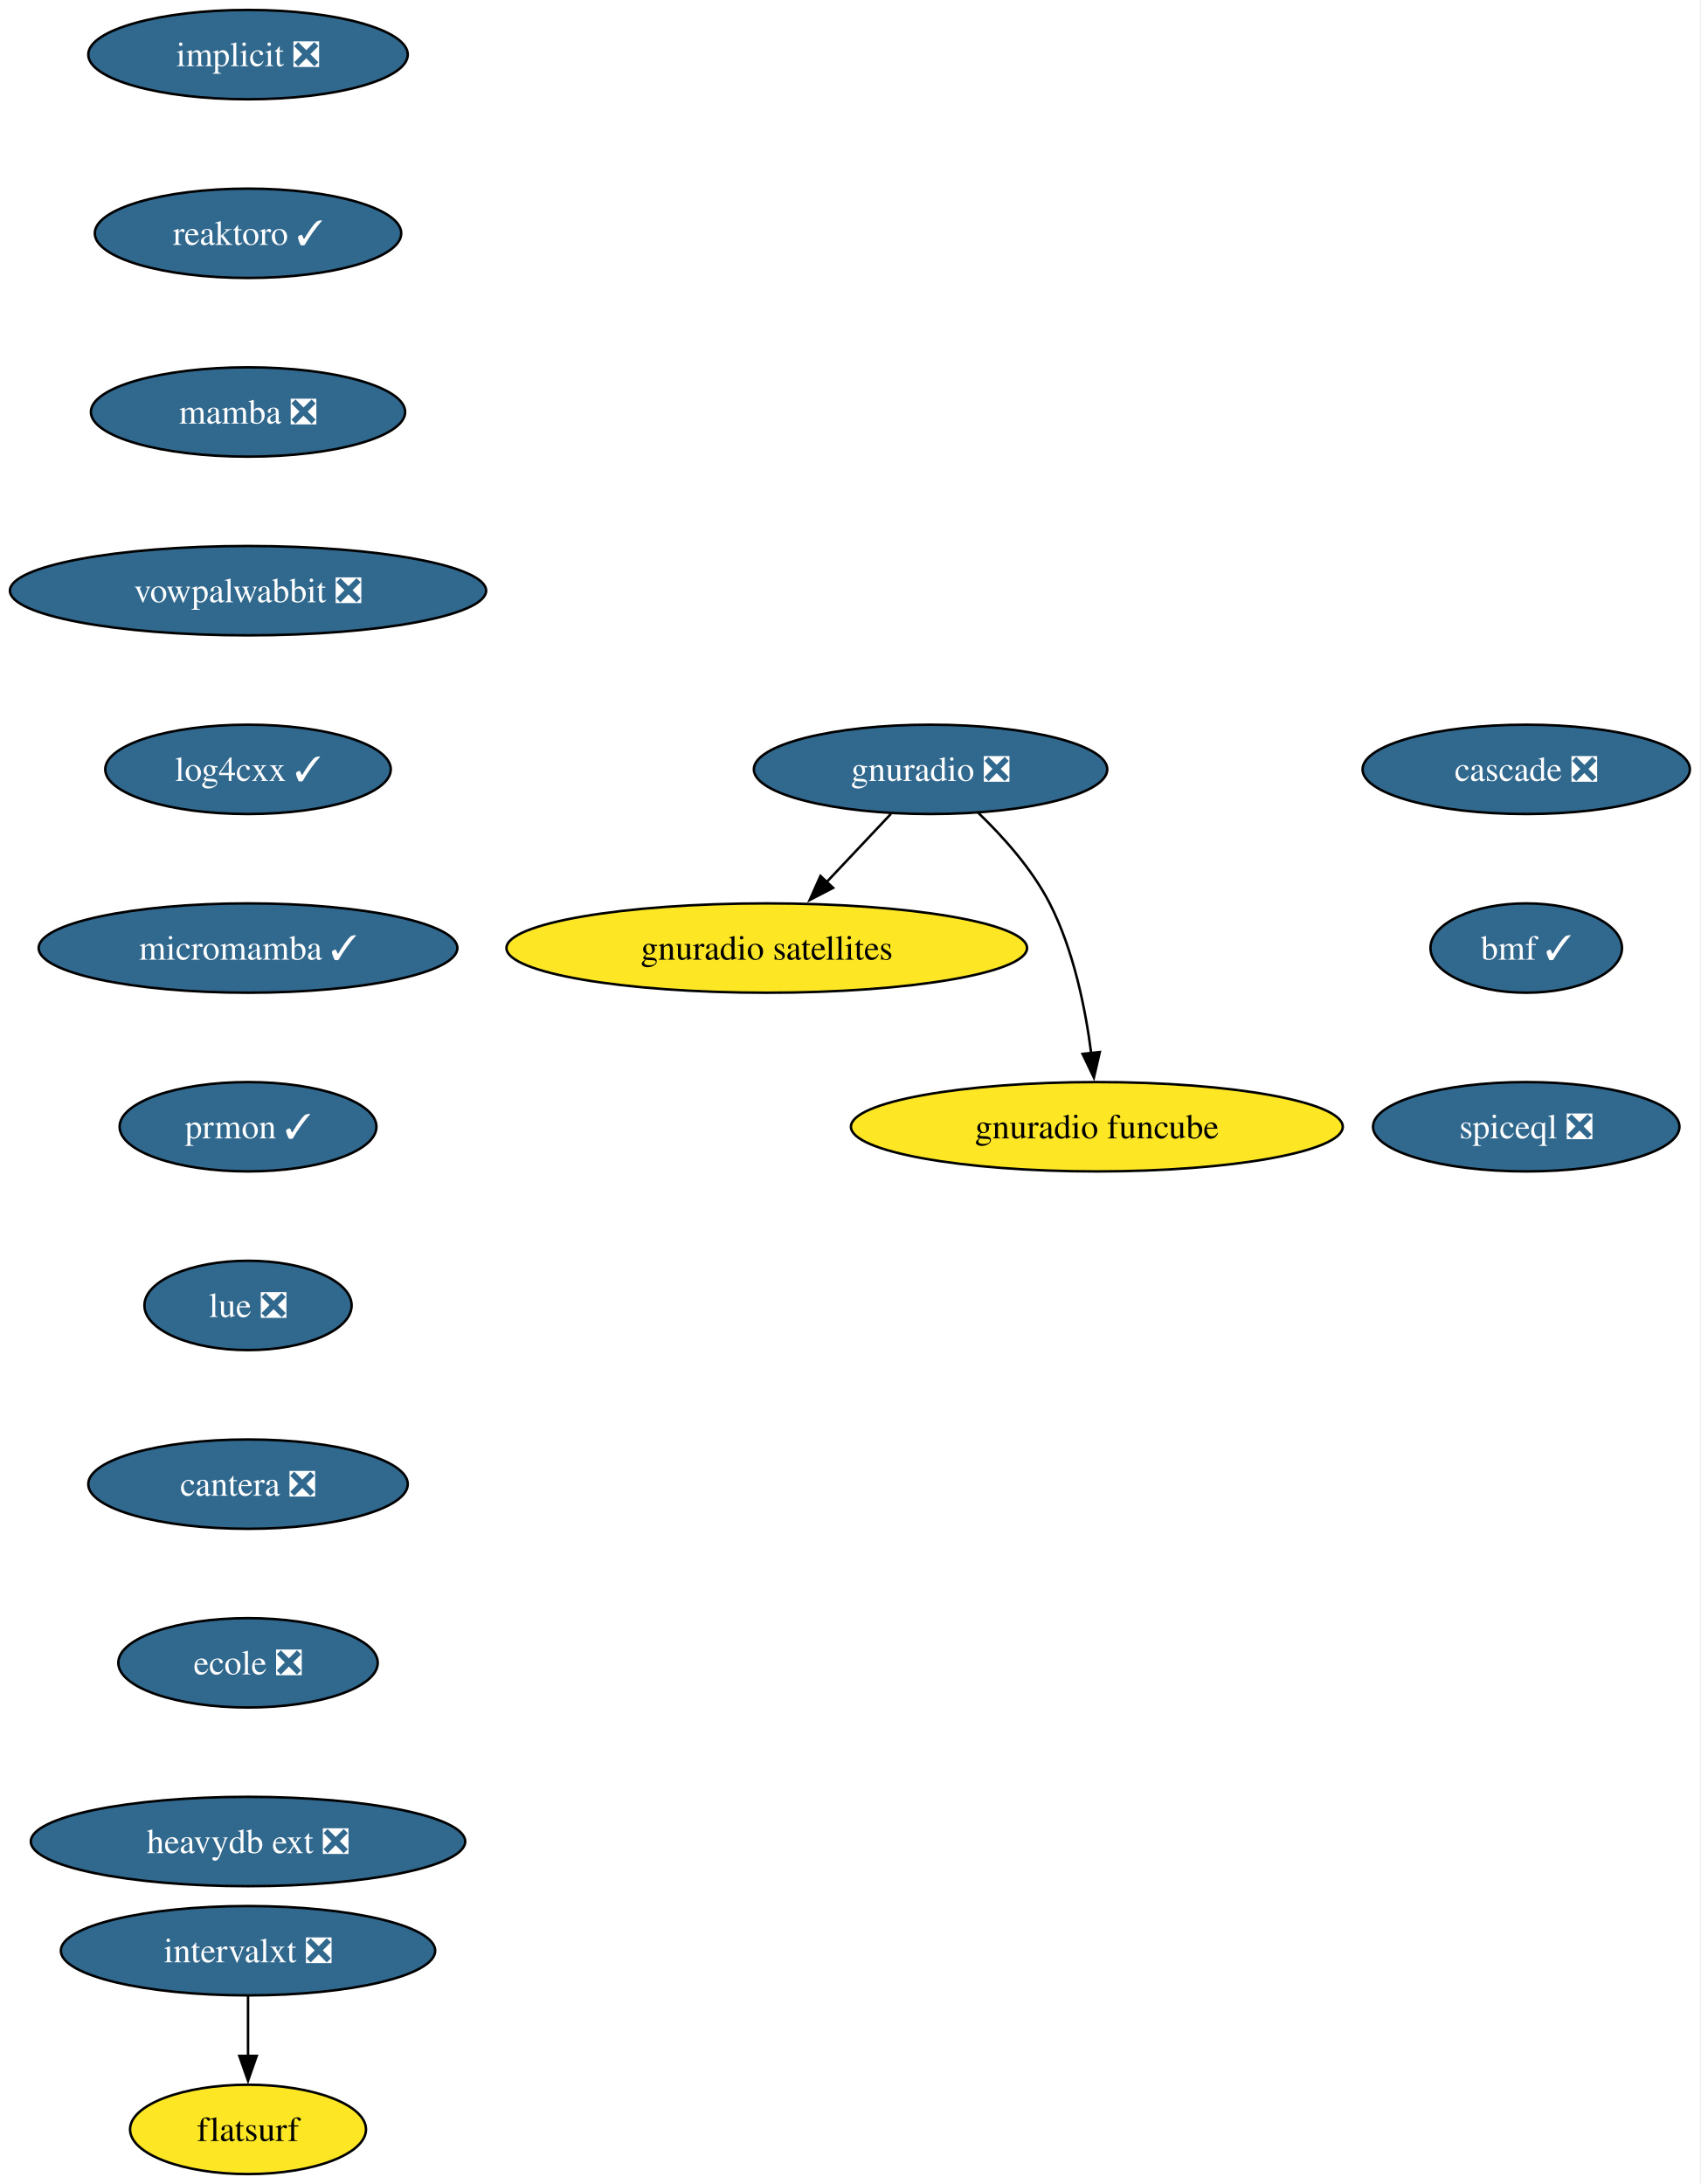
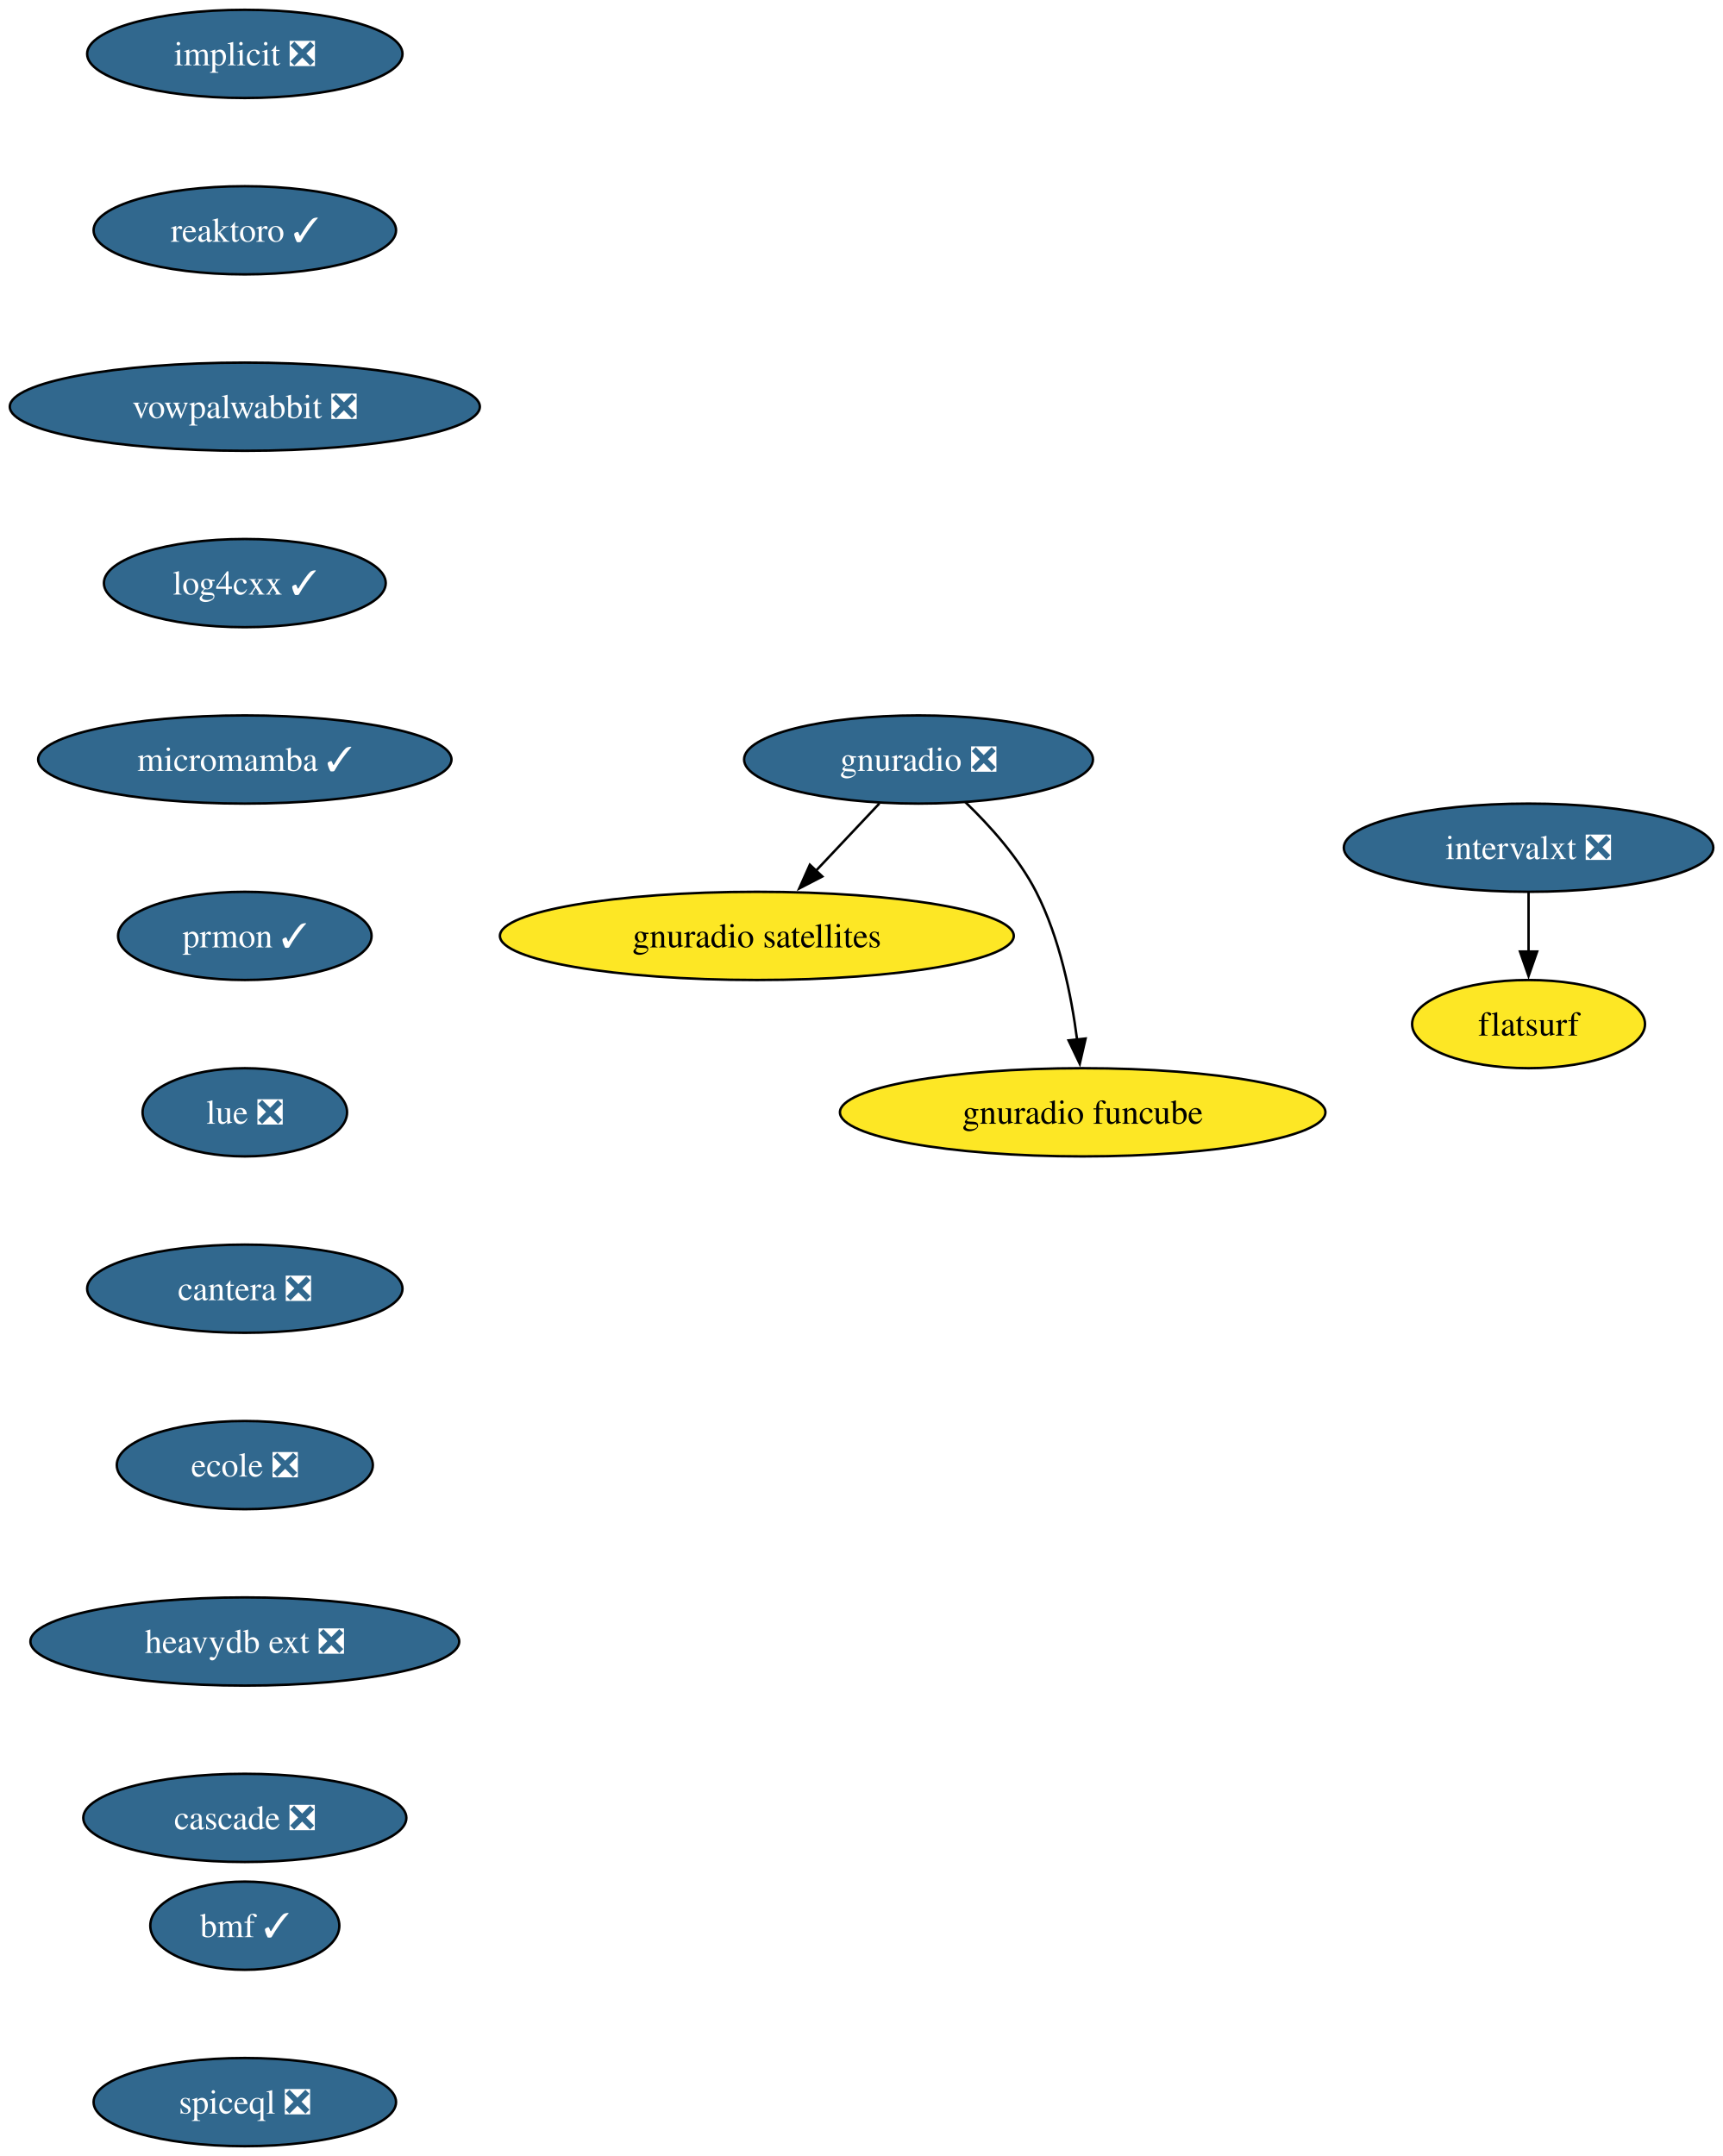
- <svg xmlns="http://www.w3.org/2000/svg" xmlns:xlink="http://www.w3.org/1999/xlink" width="685pt" height="880pt" viewBox="0.00 0.00 685.00 880.00">
+ <svg xmlns="http://www.w3.org/2000/svg" xmlns:xlink="http://www.w3.org/1999/xlink" width="703pt" height="880pt" viewBox="0.00 0.00 703.00 880.00">
  <g id="graph0" class="graph" transform="scale(1 1) rotate(0) translate(4 876)">
-     <polygon fill="white" stroke="none" points="-4,4 -4,-876 680.87,-876 680.87,4 -4,4" />
+     <polygon fill="white" stroke="none" points="-4,4 -4,-876 699.34,-876 699.34,4 -4,4" />
    <g id="node1" class="node">
      <g id="a_node1">
        <a xlink:href="https://github.com/conda-forge/implicit-feedstock/pull/108" xlink:title="implicit ❎">
          <ellipse fill="#31688e" stroke="black" cx="95.93" cy="-854" rx="64.36" ry="18" />
          <text xml:space="preserve" text-anchor="middle" x="95.93" y="-849.33" font-family="Times,serif" font-size="14.00" fill="white">implicit ❎</text>
        </a>
      </g>
    </g>
    <g id="node2" class="node">
      <g id="a_node2">
        <a xlink:href="https://github.com/conda-forge/reaktoro-feedstock/pull/119" xlink:title="reaktoro ✓">
          <ellipse fill="#31688e" stroke="black" cx="95.93" cy="-782" rx="61.73" ry="18" />
          <text xml:space="preserve" text-anchor="middle" x="95.93" y="-777.33" font-family="Times,serif" font-size="14.00" fill="white">reaktoro ✓</text>
        </a>
      </g>
    </g>
    <g id="node3" class="node">
      <g id="a_node3">
-         <a xlink:href="https://github.com/conda-forge/mamba-feedstock/pull/336" xlink:title="mamba ❎">
-           <ellipse fill="#31688e" stroke="black" cx="95.93" cy="-710" rx="63.31" ry="18" />
-           <text xml:space="preserve" text-anchor="middle" x="95.93" y="-705.33" font-family="Times,serif" font-size="14.00" fill="white">mamba ❎</text>
+         <a xlink:href="https://github.com/conda-forge/vowpalwabbit-feedstock/pull/90" xlink:title="vowpalwabbit ❎">
+           <ellipse fill="#31688e" stroke="black" cx="95.93" cy="-710" rx="95.93" ry="18" />
+           <text xml:space="preserve" text-anchor="middle" x="95.93" y="-705.33" font-family="Times,serif" font-size="14.00" fill="white">vowpalwabbit ❎</text>
        </a>
      </g>
    </g>
    <g id="node4" class="node">
      <g id="a_node4">
-         <a xlink:href="https://github.com/conda-forge/vowpalwabbit-feedstock/pull/90" xlink:title="vowpalwabbit ❎">
-           <ellipse fill="#31688e" stroke="black" cx="95.93" cy="-638" rx="95.93" ry="18" />
-           <text xml:space="preserve" text-anchor="middle" x="95.93" y="-633.33" font-family="Times,serif" font-size="14.00" fill="white">vowpalwabbit ❎</text>
+         <a xlink:href="https://github.com/conda-forge/log4cxx-feedstock/pull/31" xlink:title="log4cxx ✓">
+           <ellipse fill="#31688e" stroke="black" cx="95.93" cy="-638" rx="57.52" ry="18" />
+           <text xml:space="preserve" text-anchor="middle" x="95.93" y="-633.33" font-family="Times,serif" font-size="14.00" fill="white">log4cxx ✓</text>
        </a>
      </g>
    </g>
    <g id="node5" class="node">
      <g id="a_node5">
-         <a xlink:href="https://github.com/conda-forge/log4cxx-feedstock/pull/31" xlink:title="log4cxx ✓">
-           <ellipse fill="#31688e" stroke="black" cx="95.93" cy="-566" rx="57.52" ry="18" />
-           <text xml:space="preserve" text-anchor="middle" x="95.93" y="-561.33" font-family="Times,serif" font-size="14.00" fill="white">log4cxx ✓</text>
+         <a xlink:href="https://github.com/conda-forge/micromamba-feedstock/pull/260" xlink:title="micromamba ✓">
+           <ellipse fill="#31688e" stroke="black" cx="95.93" cy="-566" rx="84.35" ry="18" />
+           <text xml:space="preserve" text-anchor="middle" x="95.93" y="-561.33" font-family="Times,serif" font-size="14.00" fill="white">micromamba ✓</text>
+         </a>
+       </g>
+     </g>
+     <g id="node9" class="node">
+       <g id="a_node9">
+         <a xlink:href="https://github.com/conda-forge/prmon-feedstock/pull/31" xlink:title="prmon ✓">
+           <ellipse fill="#31688e" stroke="black" cx="95.93" cy="-494" rx="51.74" ry="18" />
+           <text xml:space="preserve" text-anchor="middle" x="95.93" y="-489.32" font-family="Times,serif" font-size="14.00" fill="white">prmon ✓</text>
        </a>
      </g>
    </g>
    <g id="node6" class="node">
      <g id="a_node6">
-         <a xlink:href="https://github.com/conda-forge/micromamba-feedstock/pull/260" xlink:title="micromamba ✓">
-           <ellipse fill="#31688e" stroke="black" cx="95.93" cy="-494" rx="84.35" ry="18" />
-           <text xml:space="preserve" text-anchor="middle" x="95.93" y="-489.32" font-family="Times,serif" font-size="14.00" fill="white">micromamba ✓</text>
-         </a>
-       </g>
-     </g>
-     <g id="node10" class="node">
-       <g id="a_node10">
-         <a xlink:href="https://github.com/conda-forge/prmon-feedstock/pull/31" xlink:title="prmon ✓">
-           <ellipse fill="#31688e" stroke="black" cx="95.93" cy="-422" rx="51.74" ry="18" />
-           <text xml:space="preserve" text-anchor="middle" x="95.93" y="-417.32" font-family="Times,serif" font-size="14.00" fill="white">prmon ✓</text>
-         </a>
-       </g>
-     </g>
-     <g id="node7" class="node">
-       <g id="a_node7">
        <a xlink:href="https://github.com/conda-forge/gnuradio-feedstock/pull/298" xlink:title="gnuradio ❎">
          <ellipse fill="#31688e" stroke="black" cx="370.93" cy="-566" rx="71.2" ry="18" />
          <text xml:space="preserve" text-anchor="middle" x="370.93" y="-561.33" font-family="Times,serif" font-size="14.00" fill="white">gnuradio ❎</text>
        </a>
      </g>
    </g>
-     <g id="node8" class="node">
-       <g id="a_node8">
+     <g id="node7" class="node">
+       <g id="a_node7">
        <a xlink:href="https://github.com/conda-forge/gnuradio-satellites-feedstock" xlink:title="gnuradio satellites">
          <ellipse fill="#fde725" stroke="black" cx="304.93" cy="-494" rx="104.87" ry="18" />
          <text xml:space="preserve" text-anchor="middle" x="304.93" y="-489.32" font-family="Times,serif" font-size="14.00">gnuradio satellites</text>
        </a>
      </g>
    </g>
-     <g id="edge6" class="edge">
+     <g id="edge5" class="edge">
      <path fill="none" stroke="black" d="M354.95,-548.05C347.12,-539.75 337.53,-529.58 328.86,-520.38" />
      <polygon fill="black" stroke="black" points="331.66,-518.25 322.25,-513.38 326.57,-523.05 331.66,-518.25" />
    </g>
-     <g id="node9" class="node">
-       <g id="a_node9">
+     <g id="node8" class="node">
+       <g id="a_node8">
        <a xlink:href="https://github.com/conda-forge/gnuradio-funcube-feedstock" xlink:title="gnuradio funcube">
          <ellipse fill="#fde725" stroke="black" cx="437.93" cy="-422" rx="99.08" ry="18" />
          <text xml:space="preserve" text-anchor="middle" x="437.93" y="-417.32" font-family="Times,serif" font-size="14.00">gnuradio funcube</text>
        </a>
      </g>
    </g>
-     <g id="edge7" class="edge">
+     <g id="edge6" class="edge">
      <path fill="none" stroke="black" d="M389.98,-548.65C400.06,-538.98 411.8,-525.92 418.93,-512 428.57,-493.17 433.32,-469.69 435.66,-451.58" />
      <polygon fill="black" stroke="black" points="439.12,-452.11 436.74,-441.79 432.17,-451.35 439.12,-452.11" />
    </g>
+     <g id="node10" class="node">
+       <g id="a_node10">
+         <a xlink:href="https://github.com/conda-forge/lue-feedstock/pull/70" xlink:title="lue ❎">
+           <ellipse fill="#31688e" stroke="black" cx="95.93" cy="-422" rx="41.74" ry="18" />
+           <text xml:space="preserve" text-anchor="middle" x="95.93" y="-417.32" font-family="Times,serif" font-size="14.00" fill="white">lue ❎</text>
+         </a>
+       </g>
+     </g>
    <g id="node11" class="node">
      <g id="a_node11">
-         <a xlink:href="https://github.com/conda-forge/lue-feedstock/pull/70" xlink:title="lue ❎">
-           <ellipse fill="#31688e" stroke="black" cx="95.93" cy="-350" rx="41.74" ry="18" />
-           <text xml:space="preserve" text-anchor="middle" x="95.93" y="-345.32" font-family="Times,serif" font-size="14.00" fill="white">lue ❎</text>
+         <a xlink:href="https://github.com/conda-forge/cantera-feedstock/pull/59" xlink:title="cantera ❎">
+           <ellipse fill="#31688e" stroke="black" cx="95.93" cy="-350" rx="64.36" ry="18" />
+           <text xml:space="preserve" text-anchor="middle" x="95.93" y="-345.32" font-family="Times,serif" font-size="14.00" fill="white">cantera ❎</text>
        </a>
      </g>
    </g>
    <g id="node12" class="node">
      <g id="a_node12">
-         <a xlink:href="https://github.com/conda-forge/cantera-feedstock/pull/59" xlink:title="cantera ❎">
-           <ellipse fill="#31688e" stroke="black" cx="95.93" cy="-278" rx="64.36" ry="18" />
-           <text xml:space="preserve" text-anchor="middle" x="95.93" y="-273.32" font-family="Times,serif" font-size="14.00" fill="white">cantera ❎</text>
+         <a xlink:href="https://github.com/conda-forge/ecole-feedstock/pull/46" xlink:title="ecole ❎">
+           <ellipse fill="#31688e" stroke="black" cx="95.93" cy="-278" rx="52.26" ry="18" />
+           <text xml:space="preserve" text-anchor="middle" x="95.93" y="-273.32" font-family="Times,serif" font-size="14.00" fill="white">ecole ❎</text>
        </a>
      </g>
    </g>
    <g id="node13" class="node">
      <g id="a_node13">
-         <a xlink:href="https://github.com/conda-forge/ecole-feedstock/pull/46" xlink:title="ecole ❎">
-           <ellipse fill="#31688e" stroke="black" cx="95.93" cy="-206" rx="52.26" ry="18" />
-           <text xml:space="preserve" text-anchor="middle" x="95.93" y="-201.33" font-family="Times,serif" font-size="14.00" fill="white">ecole ❎</text>
+         <a xlink:href="https://github.com/conda-forge/heavydb-ext-feedstock/pull/88" xlink:title="heavydb ext ❎">
+           <ellipse fill="#31688e" stroke="black" cx="95.93" cy="-206" rx="87.51" ry="18" />
+           <text xml:space="preserve" text-anchor="middle" x="95.93" y="-201.33" font-family="Times,serif" font-size="14.00" fill="white">heavydb ext ❎</text>
+         </a>
+       </g>
+     </g>
+     <g id="node16" class="node">
+       <g id="a_node16">
+         <a xlink:href="https://github.com/conda-forge/cascade-feedstock/pull/33" xlink:title="cascade ❎">
+           <ellipse fill="#31688e" stroke="black" cx="95.93" cy="-134" rx="65.94" ry="18" />
+           <text xml:space="preserve" text-anchor="middle" x="95.93" y="-129.32" font-family="Times,serif" font-size="14.00" fill="white">cascade ❎</text>
        </a>
      </g>
    </g>
    <g id="node14" class="node">
      <g id="a_node14">
-         <a xlink:href="https://github.com/conda-forge/heavydb-ext-feedstock/pull/88" xlink:title="heavydb ext ❎">
-           <ellipse fill="#31688e" stroke="black" cx="95.93" cy="-134" rx="87.51" ry="18" />
-           <text xml:space="preserve" text-anchor="middle" x="95.93" y="-129.32" font-family="Times,serif" font-size="14.00" fill="white">heavydb ext ❎</text>
+         <a xlink:href="https://github.com/conda-forge/intervalxt-feedstock/pull/25" xlink:title="intervalxt ❎">
+           <ellipse fill="#31688e" stroke="black" cx="619.93" cy="-530" rx="75.41" ry="18" />
+           <text xml:space="preserve" text-anchor="middle" x="619.93" y="-525.33" font-family="Times,serif" font-size="14.00" fill="white">intervalxt ❎</text>
        </a>
      </g>
    </g>
    <g id="node15" class="node">
      <g id="a_node15">
-         <a xlink:href="https://github.com/conda-forge/intervalxt-feedstock/pull/25" xlink:title="intervalxt ❎">
-           <ellipse fill="#31688e" stroke="black" cx="95.93" cy="-90" rx="75.41" ry="18" />
-           <text xml:space="preserve" text-anchor="middle" x="95.93" y="-85.33" font-family="Times,serif" font-size="14.00" fill="white">intervalxt ❎</text>
+         <a xlink:href="https://github.com/conda-forge/flatsurf-feedstock" xlink:title="flatsurf">
+           <ellipse fill="#fde725" stroke="black" cx="619.93" cy="-458" rx="47.53" ry="18" />
+           <text xml:space="preserve" text-anchor="middle" x="619.93" y="-453.32" font-family="Times,serif" font-size="14.00">flatsurf</text>
        </a>
      </g>
    </g>
-     <g id="node16" class="node">
-       <g id="a_node16">
-         <a xlink:href="https://github.com/conda-forge/flatsurf-feedstock" xlink:title="flatsurf">
-           <ellipse fill="#fde725" stroke="black" cx="95.93" cy="-18" rx="47.53" ry="18" />
-           <text xml:space="preserve" text-anchor="middle" x="95.93" y="-13.32" font-family="Times,serif" font-size="14.00">flatsurf</text>
-         </a>
-       </g>
-     </g>
-     <g id="edge13" class="edge">
-       <path fill="none" stroke="black" d="M95.93,-71.7C95.93,-64.41 95.93,-55.73 95.93,-47.54" />
-       <polygon fill="black" stroke="black" points="99.43,-47.62 95.93,-37.62 92.43,-47.62 99.43,-47.62" />
+     <g id="edge12" class="edge">
+       <path fill="none" stroke="black" d="M619.93,-511.7C619.93,-504.41 619.93,-495.73 619.93,-487.54" />
+       <polygon fill="black" stroke="black" points="623.43,-487.62 619.93,-477.62 616.43,-487.62 623.43,-487.62" />
    </g>
    <g id="node17" class="node">
      <g id="a_node17">
-         <a xlink:href="https://github.com/conda-forge/cascade-feedstock/pull/33" xlink:title="cascade ❎">
-           <ellipse fill="#31688e" stroke="black" cx="610.93" cy="-566" rx="65.94" ry="18" />
-           <text xml:space="preserve" text-anchor="middle" x="610.93" y="-561.33" font-family="Times,serif" font-size="14.00" fill="white">cascade ❎</text>
+         <a xlink:href="https://github.com/conda-forge/bmf-feedstock/pull/38" xlink:title="bmf ✓">
+           <ellipse fill="#31688e" stroke="black" cx="95.93" cy="-90" rx="38.58" ry="18" />
+           <text xml:space="preserve" text-anchor="middle" x="95.93" y="-85.33" font-family="Times,serif" font-size="14.00" fill="white">bmf ✓</text>
        </a>
      </g>
    </g>
    <g id="node18" class="node">
      <g id="a_node18">
-         <a xlink:href="https://github.com/conda-forge/bmf-feedstock/pull/38" xlink:title="bmf ✓">
-           <ellipse fill="#31688e" stroke="black" cx="610.93" cy="-494" rx="38.58" ry="18" />
-           <text xml:space="preserve" text-anchor="middle" x="610.93" y="-489.32" font-family="Times,serif" font-size="14.00" fill="white">bmf ✓</text>
-         </a>
-       </g>
-     </g>
-     <g id="node19" class="node">
-       <g id="a_node19">
        <a xlink:href="https://github.com/conda-forge/spiceql-feedstock/pull/31" xlink:title="spiceql ❎">
-           <ellipse fill="#31688e" stroke="black" cx="610.93" cy="-422" rx="61.73" ry="18" />
-           <text xml:space="preserve" text-anchor="middle" x="610.93" y="-417.32" font-family="Times,serif" font-size="14.00" fill="white">spiceql ❎</text>
+           <ellipse fill="#31688e" stroke="black" cx="95.93" cy="-18" rx="61.73" ry="18" />
+           <text xml:space="preserve" text-anchor="middle" x="95.93" y="-13.32" font-family="Times,serif" font-size="14.00" fill="white">spiceql ❎</text>
        </a>
      </g>
    </g>
  </g>
</svg>
